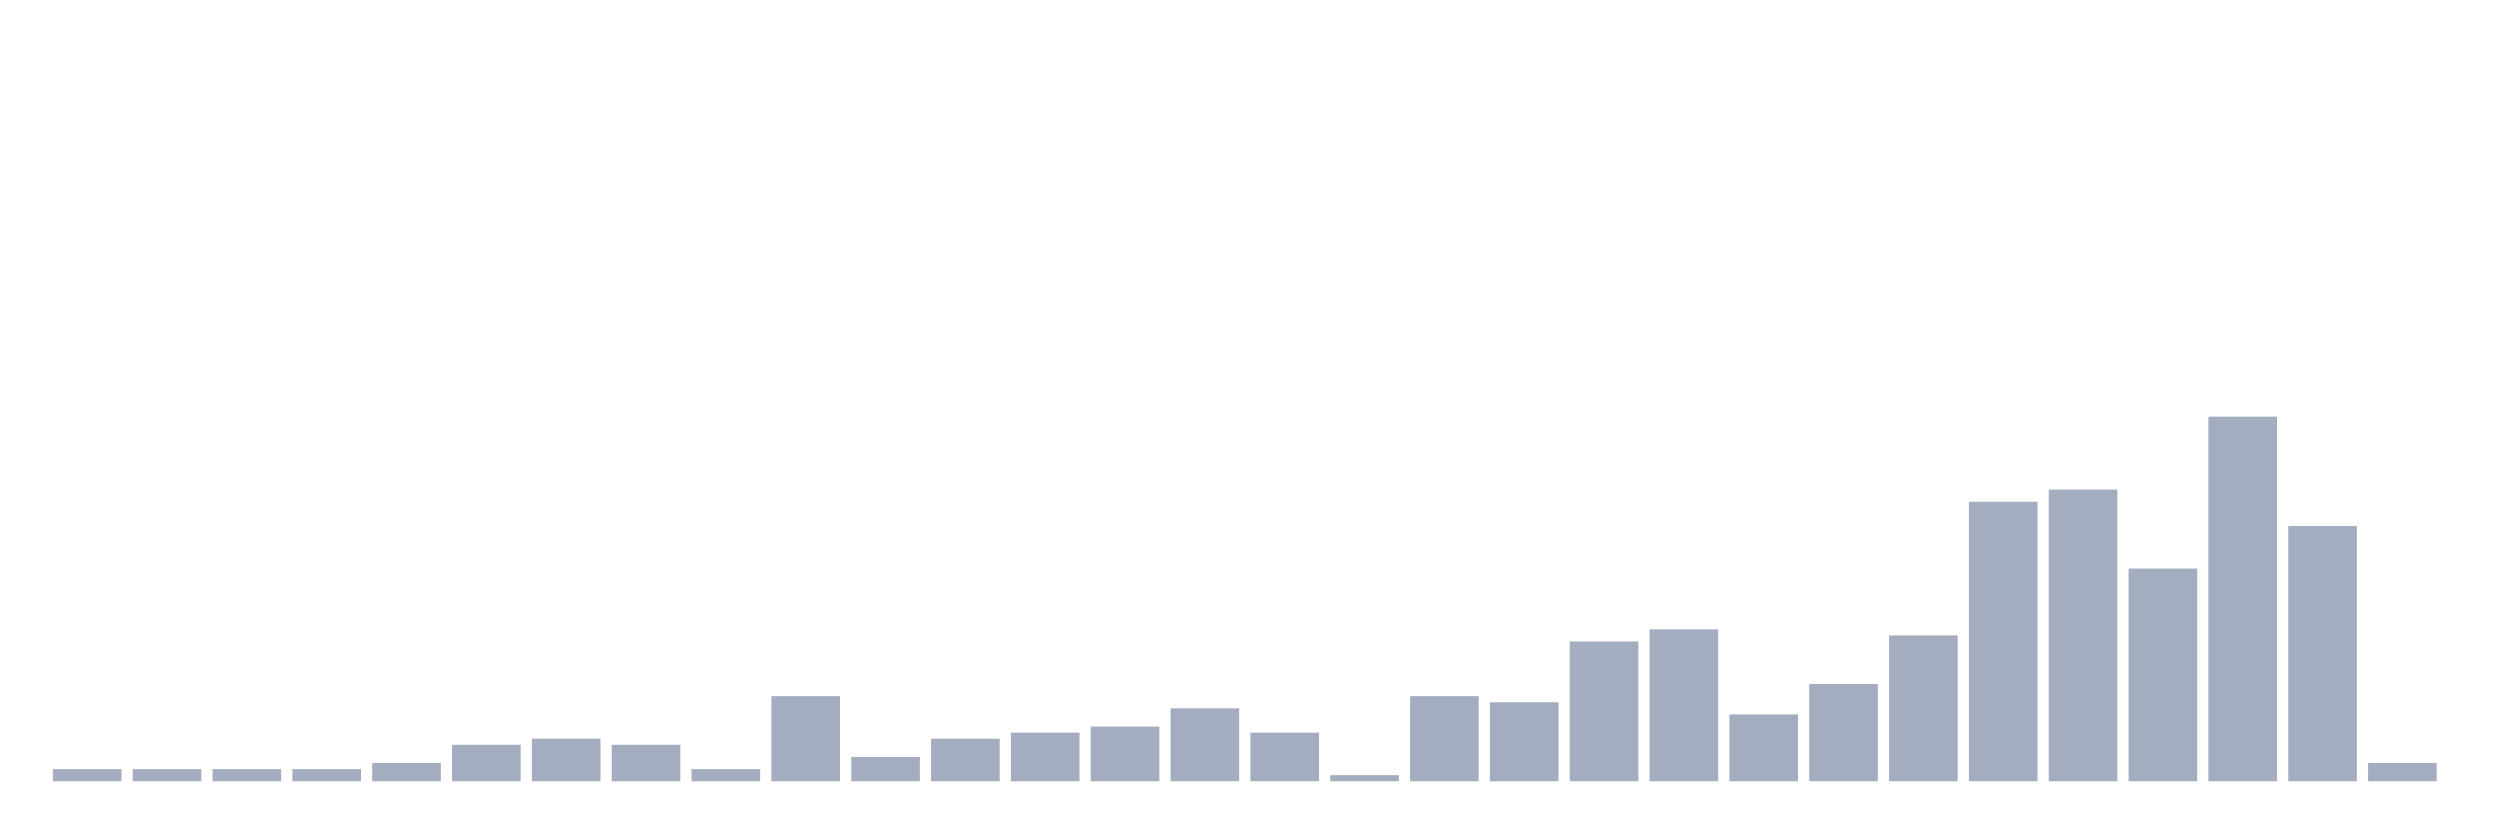
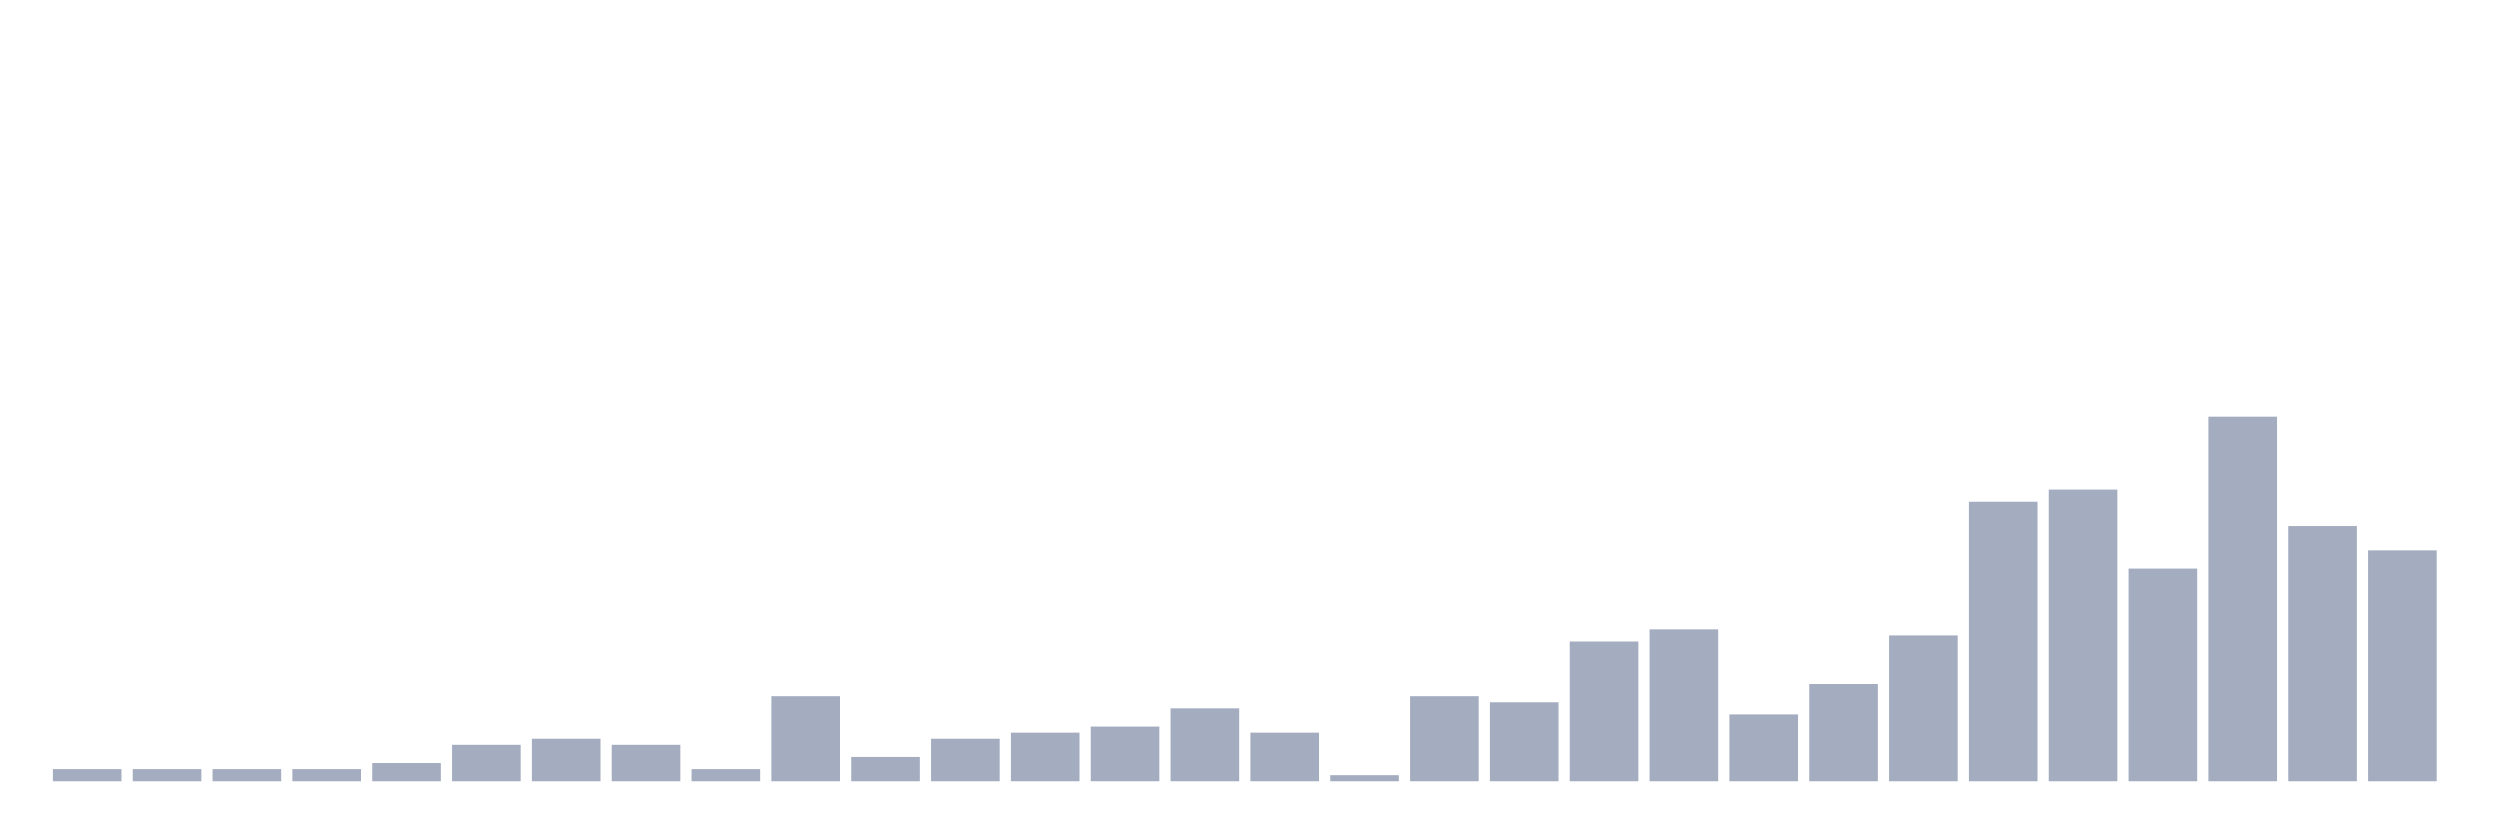
<svg xmlns="http://www.w3.org/2000/svg" viewBox="0 0 480 160">
  <g transform="translate(10,10)">
    <rect class="bar" x="0.153" width="13.175" y="137.667" height="2.333" fill="rgb(164,173,192)" />
    <rect class="bar" x="15.482" width="13.175" y="137.667" height="2.333" fill="rgb(164,173,192)" />
    <rect class="bar" x="30.81" width="13.175" y="137.667" height="2.333" fill="rgb(164,173,192)" />
    <rect class="bar" x="46.138" width="13.175" y="137.667" height="2.333" fill="rgb(164,173,192)" />
    <rect class="bar" x="61.466" width="13.175" y="136.5" height="3.5" fill="rgb(164,173,192)" />
    <rect class="bar" x="76.794" width="13.175" y="133" height="7" fill="rgb(164,173,192)" />
    <rect class="bar" x="92.123" width="13.175" y="131.833" height="8.167" fill="rgb(164,173,192)" />
    <rect class="bar" x="107.451" width="13.175" y="133" height="7" fill="rgb(164,173,192)" />
    <rect class="bar" x="122.779" width="13.175" y="137.667" height="2.333" fill="rgb(164,173,192)" />
    <rect class="bar" x="138.107" width="13.175" y="123.667" height="16.333" fill="rgb(164,173,192)" />
    <rect class="bar" x="153.436" width="13.175" y="135.333" height="4.667" fill="rgb(164,173,192)" />
    <rect class="bar" x="168.764" width="13.175" y="131.833" height="8.167" fill="rgb(164,173,192)" />
    <rect class="bar" x="184.092" width="13.175" y="130.667" height="9.333" fill="rgb(164,173,192)" />
    <rect class="bar" x="199.42" width="13.175" y="129.5" height="10.5" fill="rgb(164,173,192)" />
    <rect class="bar" x="214.748" width="13.175" y="126" height="14" fill="rgb(164,173,192)" />
    <rect class="bar" x="230.077" width="13.175" y="130.667" height="9.333" fill="rgb(164,173,192)" />
    <rect class="bar" x="245.405" width="13.175" y="138.833" height="1.167" fill="rgb(164,173,192)" />
    <rect class="bar" x="260.733" width="13.175" y="123.667" height="16.333" fill="rgb(164,173,192)" />
    <rect class="bar" x="276.061" width="13.175" y="124.833" height="15.167" fill="rgb(164,173,192)" />
    <rect class="bar" x="291.39" width="13.175" y="113.167" height="26.833" fill="rgb(164,173,192)" />
    <rect class="bar" x="306.718" width="13.175" y="110.833" height="29.167" fill="rgb(164,173,192)" />
    <rect class="bar" x="322.046" width="13.175" y="127.167" height="12.833" fill="rgb(164,173,192)" />
    <rect class="bar" x="337.374" width="13.175" y="121.333" height="18.667" fill="rgb(164,173,192)" />
    <rect class="bar" x="352.702" width="13.175" y="112" height="28" fill="rgb(164,173,192)" />
    <rect class="bar" x="368.031" width="13.175" y="86.333" height="53.667" fill="rgb(164,173,192)" />
    <rect class="bar" x="383.359" width="13.175" y="84" height="56" fill="rgb(164,173,192)" />
    <rect class="bar" x="398.687" width="13.175" y="99.167" height="40.833" fill="rgb(164,173,192)" />
    <rect class="bar" x="414.015" width="13.175" y="70" height="70" fill="rgb(164,173,192)" />
    <rect class="bar" x="429.344" width="13.175" y="91" height="49" fill="rgb(164,173,192)" />
-     <rect class="bar" x="444.672" width="13.175" y="136.5" height="3.5" fill="rgb(164,173,192)" />
+     <rect class="bar" x="444.672" width="13.175" y="95.667" height="44.333" fill="rgb(164,173,192)" />
  </g>
</svg>
